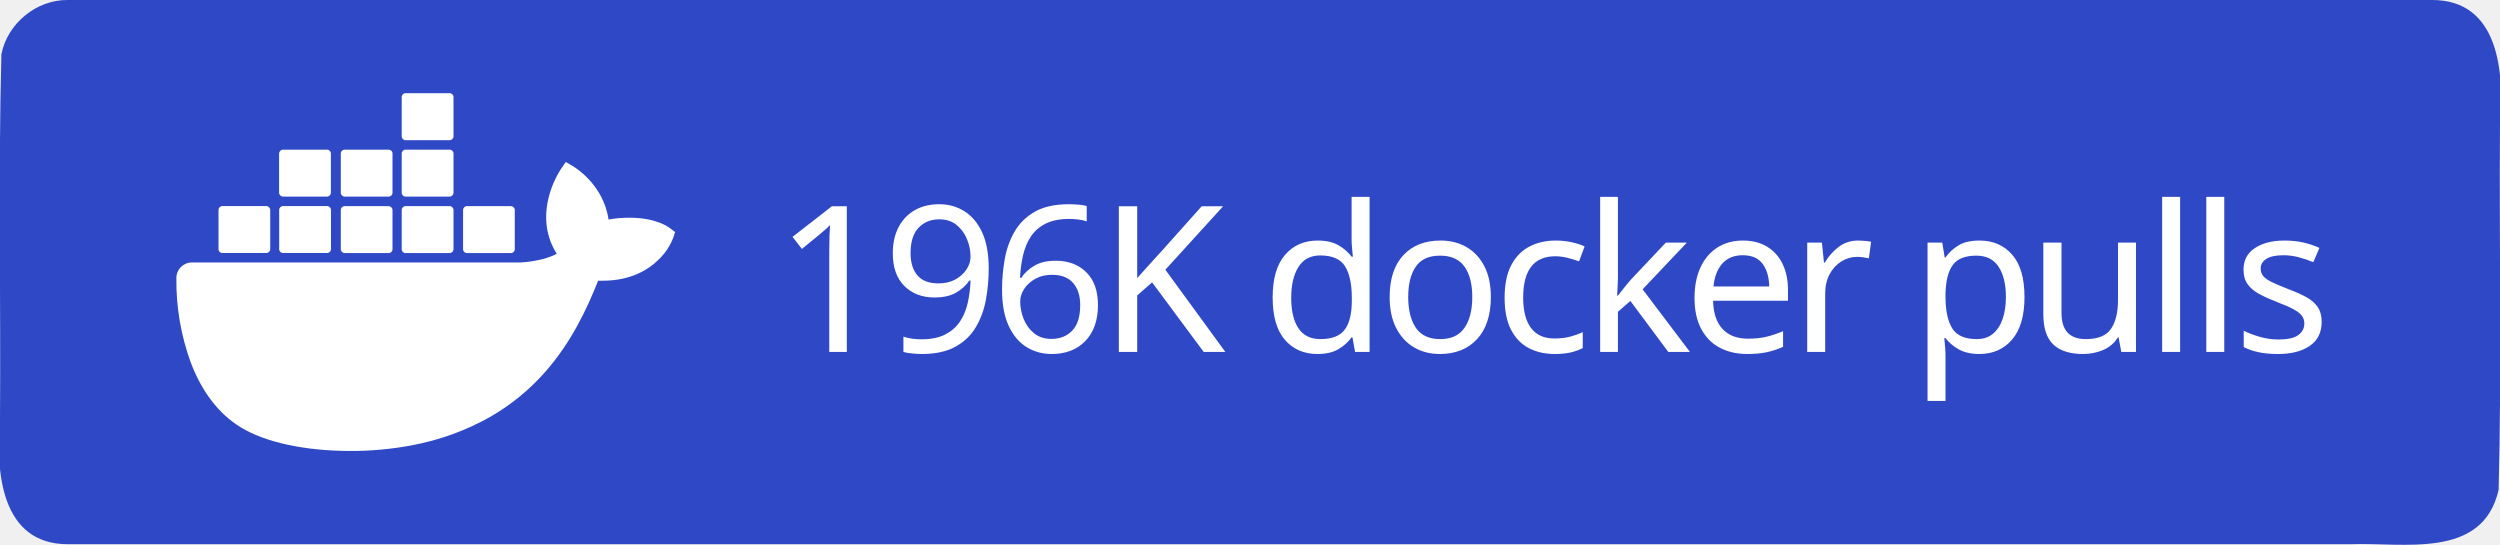
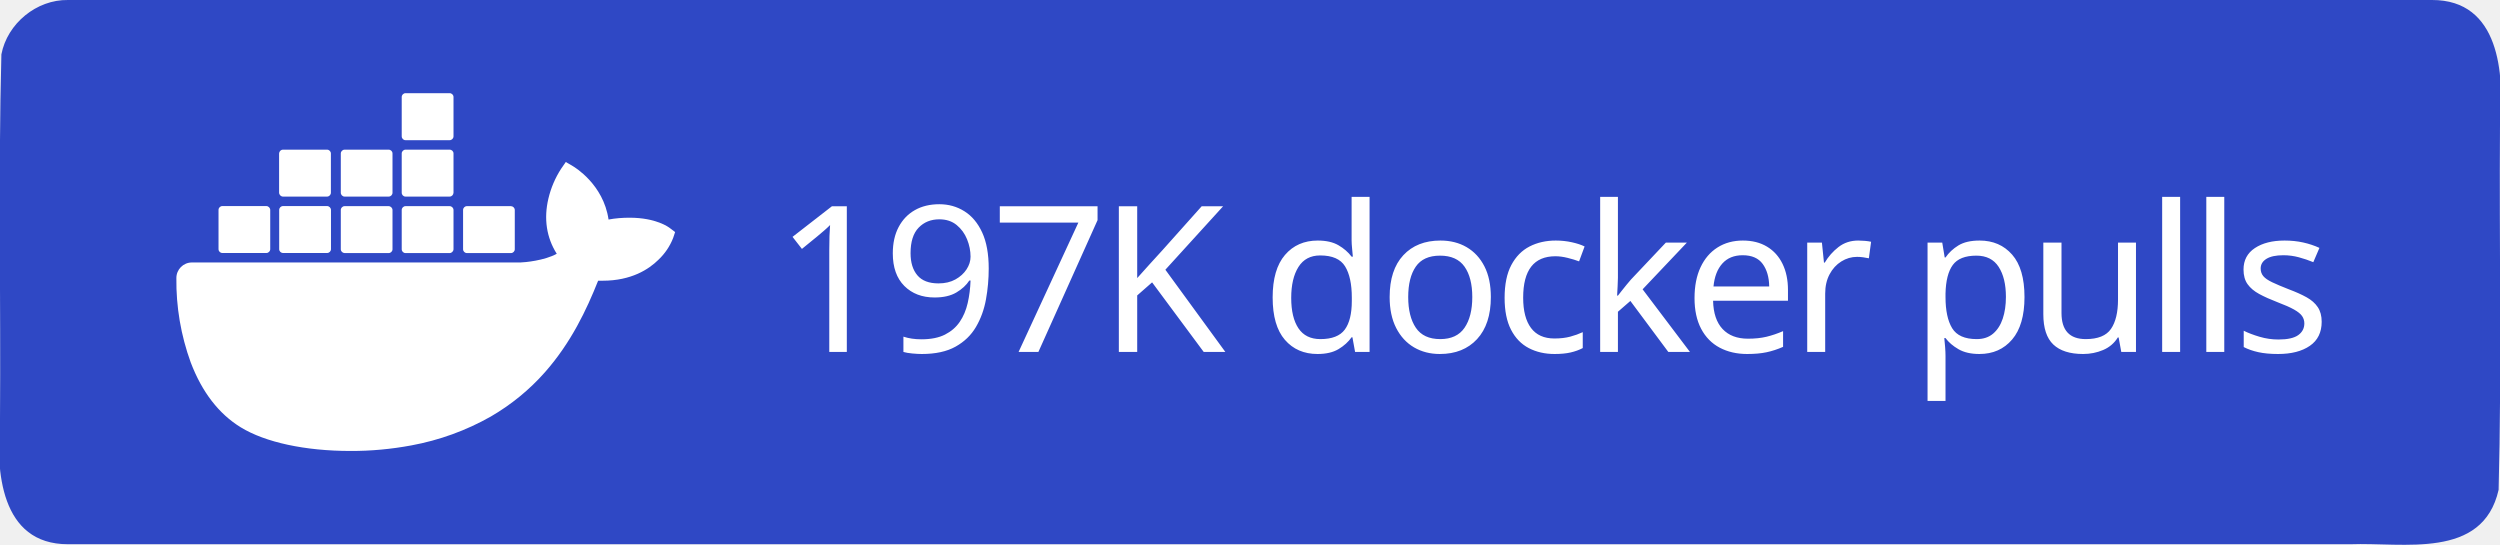
<svg xmlns="http://www.w3.org/2000/svg" xml:space="preserve" width="147" height="32" viewBox="0 0 147 32">
  <path d="M4 0h139c3.983-.01 4.253 4.336 4 7.31-.053 7.163.107 14.337-.082 21.494-.935 4.122-5.607 3.072-8.732 3.196H4c-3.983.01-4.253-4.336-4-7.31.053-7.163-.107-14.337.082-21.494C.429 1.383 2.15-.03 4 0" style="fill-rule:evenodd;clip-rule:evenodd;fill:#2f48c5;fill-opacity:1" />
  <text xml:space="preserve" x="936.308" y="603.782" style="font-size:234.815px;line-height:0;letter-spacing:-9.784px;word-spacing:19.568px;writing-mode:lr-tb;direction:ltr;fill:#2f48c5;fill-opacity:1;stroke-width:19.568" transform="translate(-2.312 -10.158)scale(.0511)">
-     <tspan x="936.308" y="603.782" dx="0" dy="0" rotate="0 0 0 0 0 0 0 0 0 0 0 0 0 0 0 0 0 0" style="font-style:normal;font-variant:normal;font-weight:500;font-stretch:normal;line-height:0;font-family:&quot;Source Han Sans TC&quot;;-inkscape-font-specification:&quot;Source Han Sans TC Medium&quot;;letter-spacing:-9.784px;word-spacing:19.568px;fill:#fff;fill-opacity:1;stroke-width:19.568">196K docker pulls</tspan>
+     <tspan x="936.308" y="603.782" dx="0" dy="0" rotate="0 0 0 0 0 0 0 0 0 0 0 0 0 0 0 0 0 0" style="font-style:normal;font-variant:normal;font-weight:500;font-stretch:normal;line-height:0;font-family:&quot;Source Han Sans TC&quot;;-inkscape-font-specification:&quot;Source Han Sans TC Medium&quot;;letter-spacing:-9.784px;word-spacing:19.568px;fill:#fff;fill-opacity:1;stroke-width:19.568">197K docker pulls</tspan>
  </text>
  <path d="M816.395 461.5c-1.6-1.3-16.1-12.2-46.7-12.2-8.1 0-16.2.6-24.2 2.1-5.9-40.7-39.5-60.5-41-61.4l-8.2-4.8-5.4 7.8c-6.8 10.5-11.7 22-14.6 34.2-5.5 23.2-2.2 45 9.6 63.6-14.2 7.9-37.1 9.9-41.7 10h-378.1c-9.9 0-17.9 8-17.9 17.9-.4 33.1 5.2 66 16.5 97.1 13 34.2 32.4 59.3 57.6 74.7 28.2 17.3 74.1 27.2 126.2 27.2 23.5.1 47-2.1 70.1-6.4 32.1-5.9 63-17.1 91.4-33.2 23.4-13.6 44.5-30.8 62.4-51.1 29.9-33.9 47.8-71.7 61.1-105.2h5.3c32.8 0 53-13.1 64.1-24.1 7.4-7 13.2-15.5 16.9-25l2.3-6.9zm-515.3 28.4h50.7c2.4 0 4.4-2 4.4-4.4v-45.1c0-2.4-2-4.4-4.4-4.5h-50.7c-2.4 0-4.4 2-4.4 4.4v45.2c0 2.5 2 4.4 4.4 4.4m69.9 0h50.7c2.4 0 4.4-2 4.4-4.4v-45.1c0-2.4-2-4.4-4.4-4.5h-50.7c-2.5 0-4.5 2-4.5 4.5v45.1c0 2.5 2 4.4 4.5 4.4m70.8.1h50.7c2.4 0 4.4-2 4.4-4.4v-45.1c0-2.4-2-4.4-4.4-4.5h-50.7c-2.4 0-4.4 2-4.4 4.4v45.2c0 2.4 2 4.3 4.4 4.4m70.1 0h50.7c2.4 0 4.4-2 4.5-4.4v-45.1c0-2.5-2-4.5-4.5-4.5h-50.7c-2.4 0-4.4 2-4.4 4.4v45.2c0 2.4 1.9 4.4 4.4 4.4m-141-65h50.7c2.4 0 4.4-2 4.4-4.5v-45.1c0-2.4-2-4.4-4.4-4.4h-50.7c-2.5 0-4.4 2-4.5 4.4v45.1c.1 2.5 2.1 4.5 4.5 4.5m70.9 0h50.7c2.4 0 4.4-2 4.4-4.5v-45.1c0-2.4-2-4.4-4.4-4.4h-50.7c-2.4 0-4.4 2-4.4 4.4v45.1c0 2.5 2 4.5 4.4 4.5m70.1 0h50.7c2.5 0 4.4-2 4.5-4.5v-45.1c0-2.5-2-4.4-4.5-4.4h-50.7c-2.4 0-4.4 2-4.4 4.4v45.1c0 2.5 1.9 4.5 4.4 4.5m0-64.9h50.7c2.5 0 4.5-2 4.5-4.5v-45.2c0-2.4-2-4.4-4.5-4.4h-50.7c-2.4 0-4.4 2-4.4 4.4v45.2c0 2.5 1.9 4.5 4.4 4.5m70.6 129.9h50.7c2.4 0 4.4-2 4.4-4.4v-45.1c0-2.5-2-4.4-4.4-4.5h-50.7c-2.4 0-4.4 2-4.4 4.4v45.2c0 2.4 2 4.4 4.4 4.4" style="fill:#fff" transform="translate(-2.312 -10.158)scale(.0511)" />
</svg>
